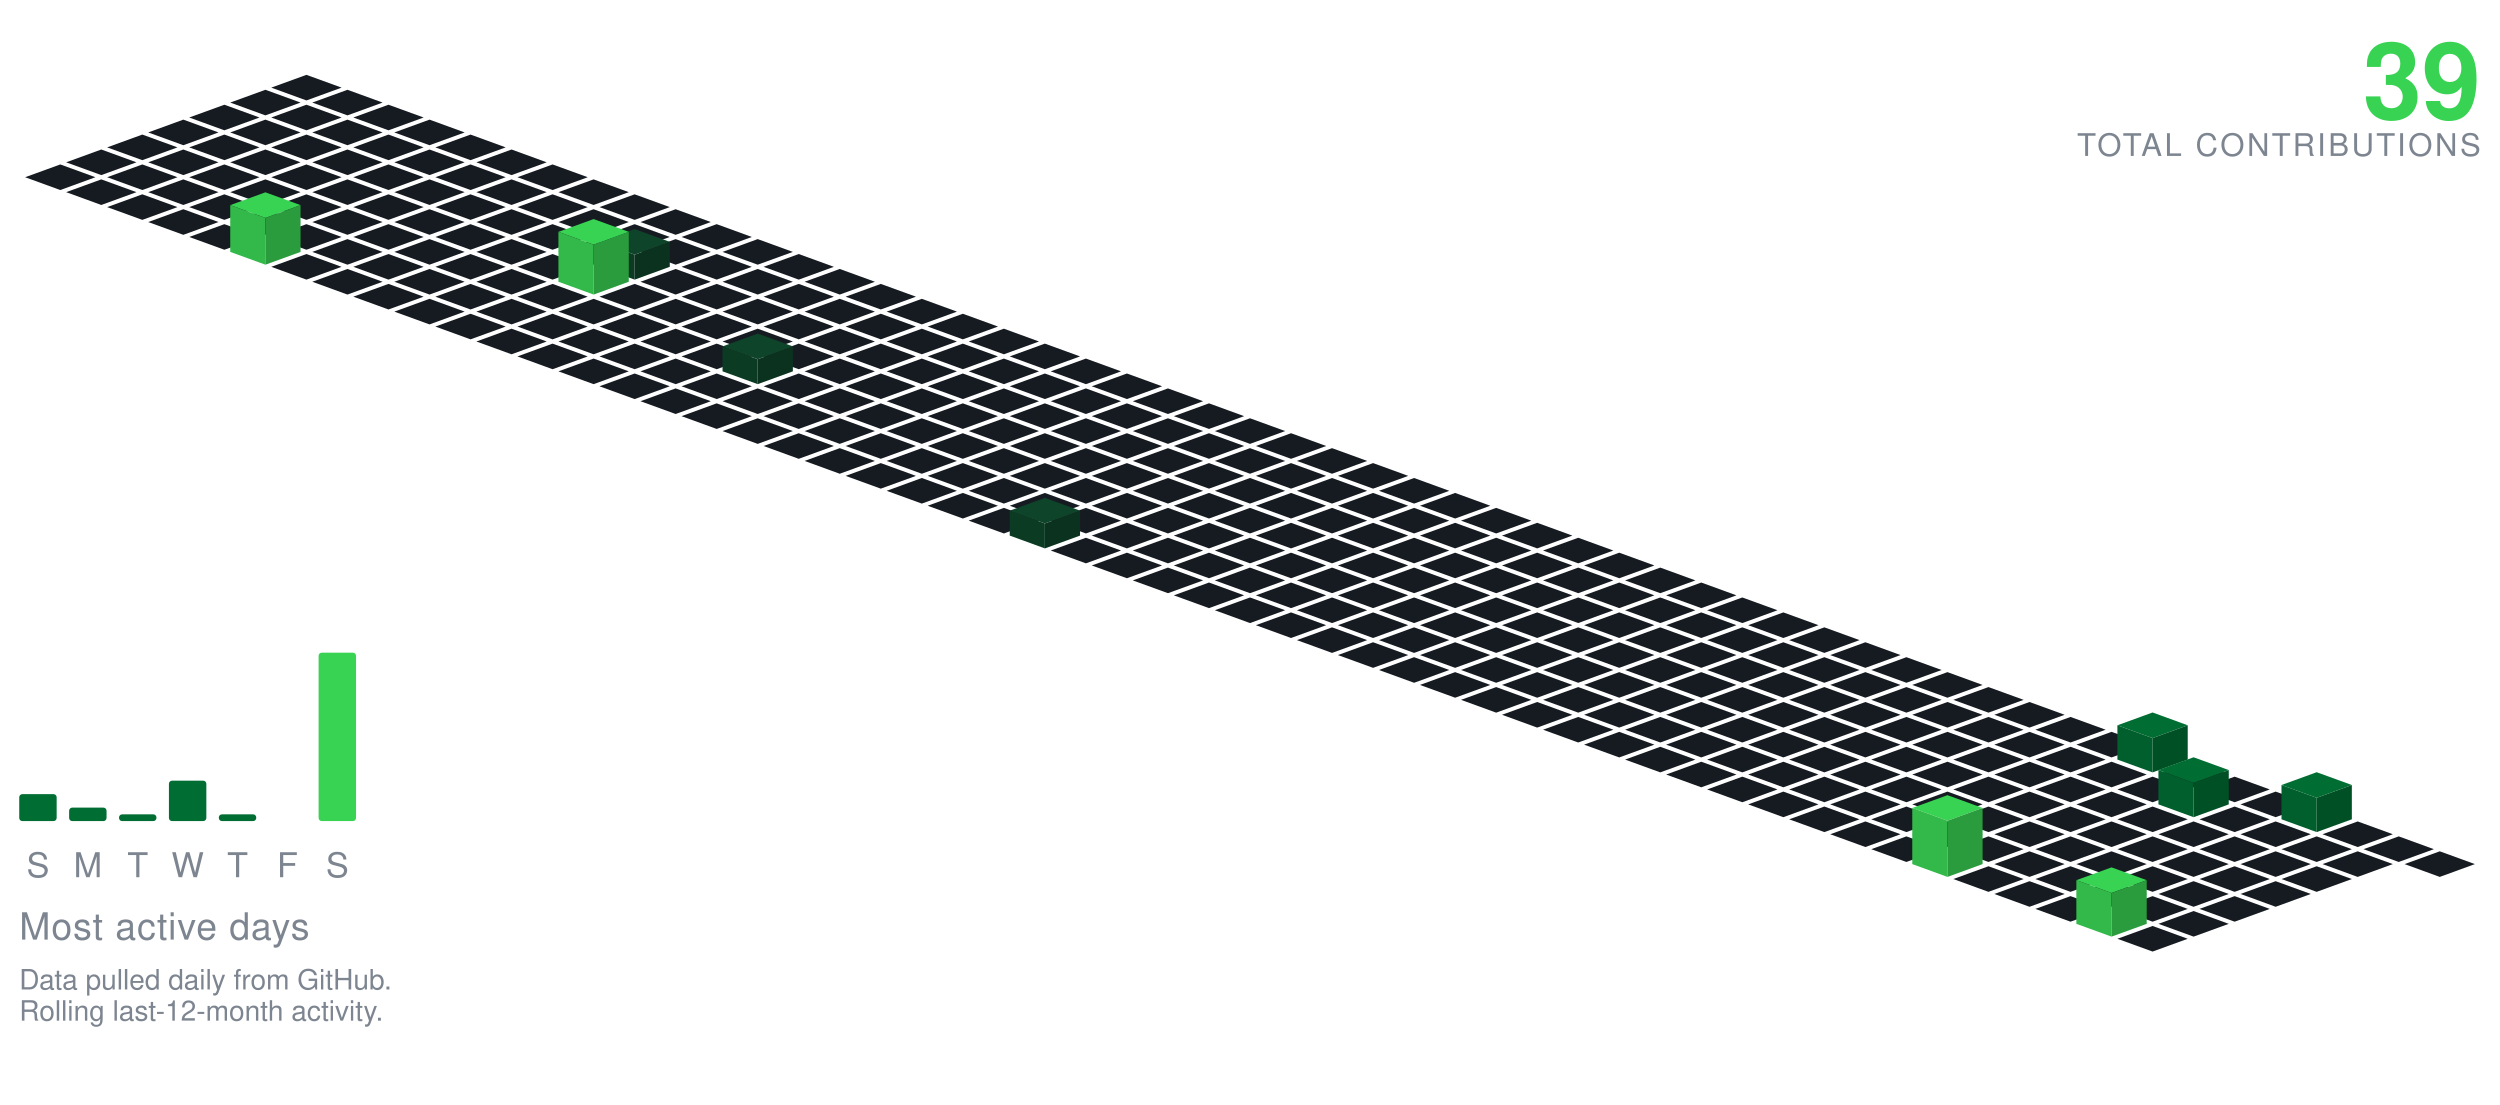
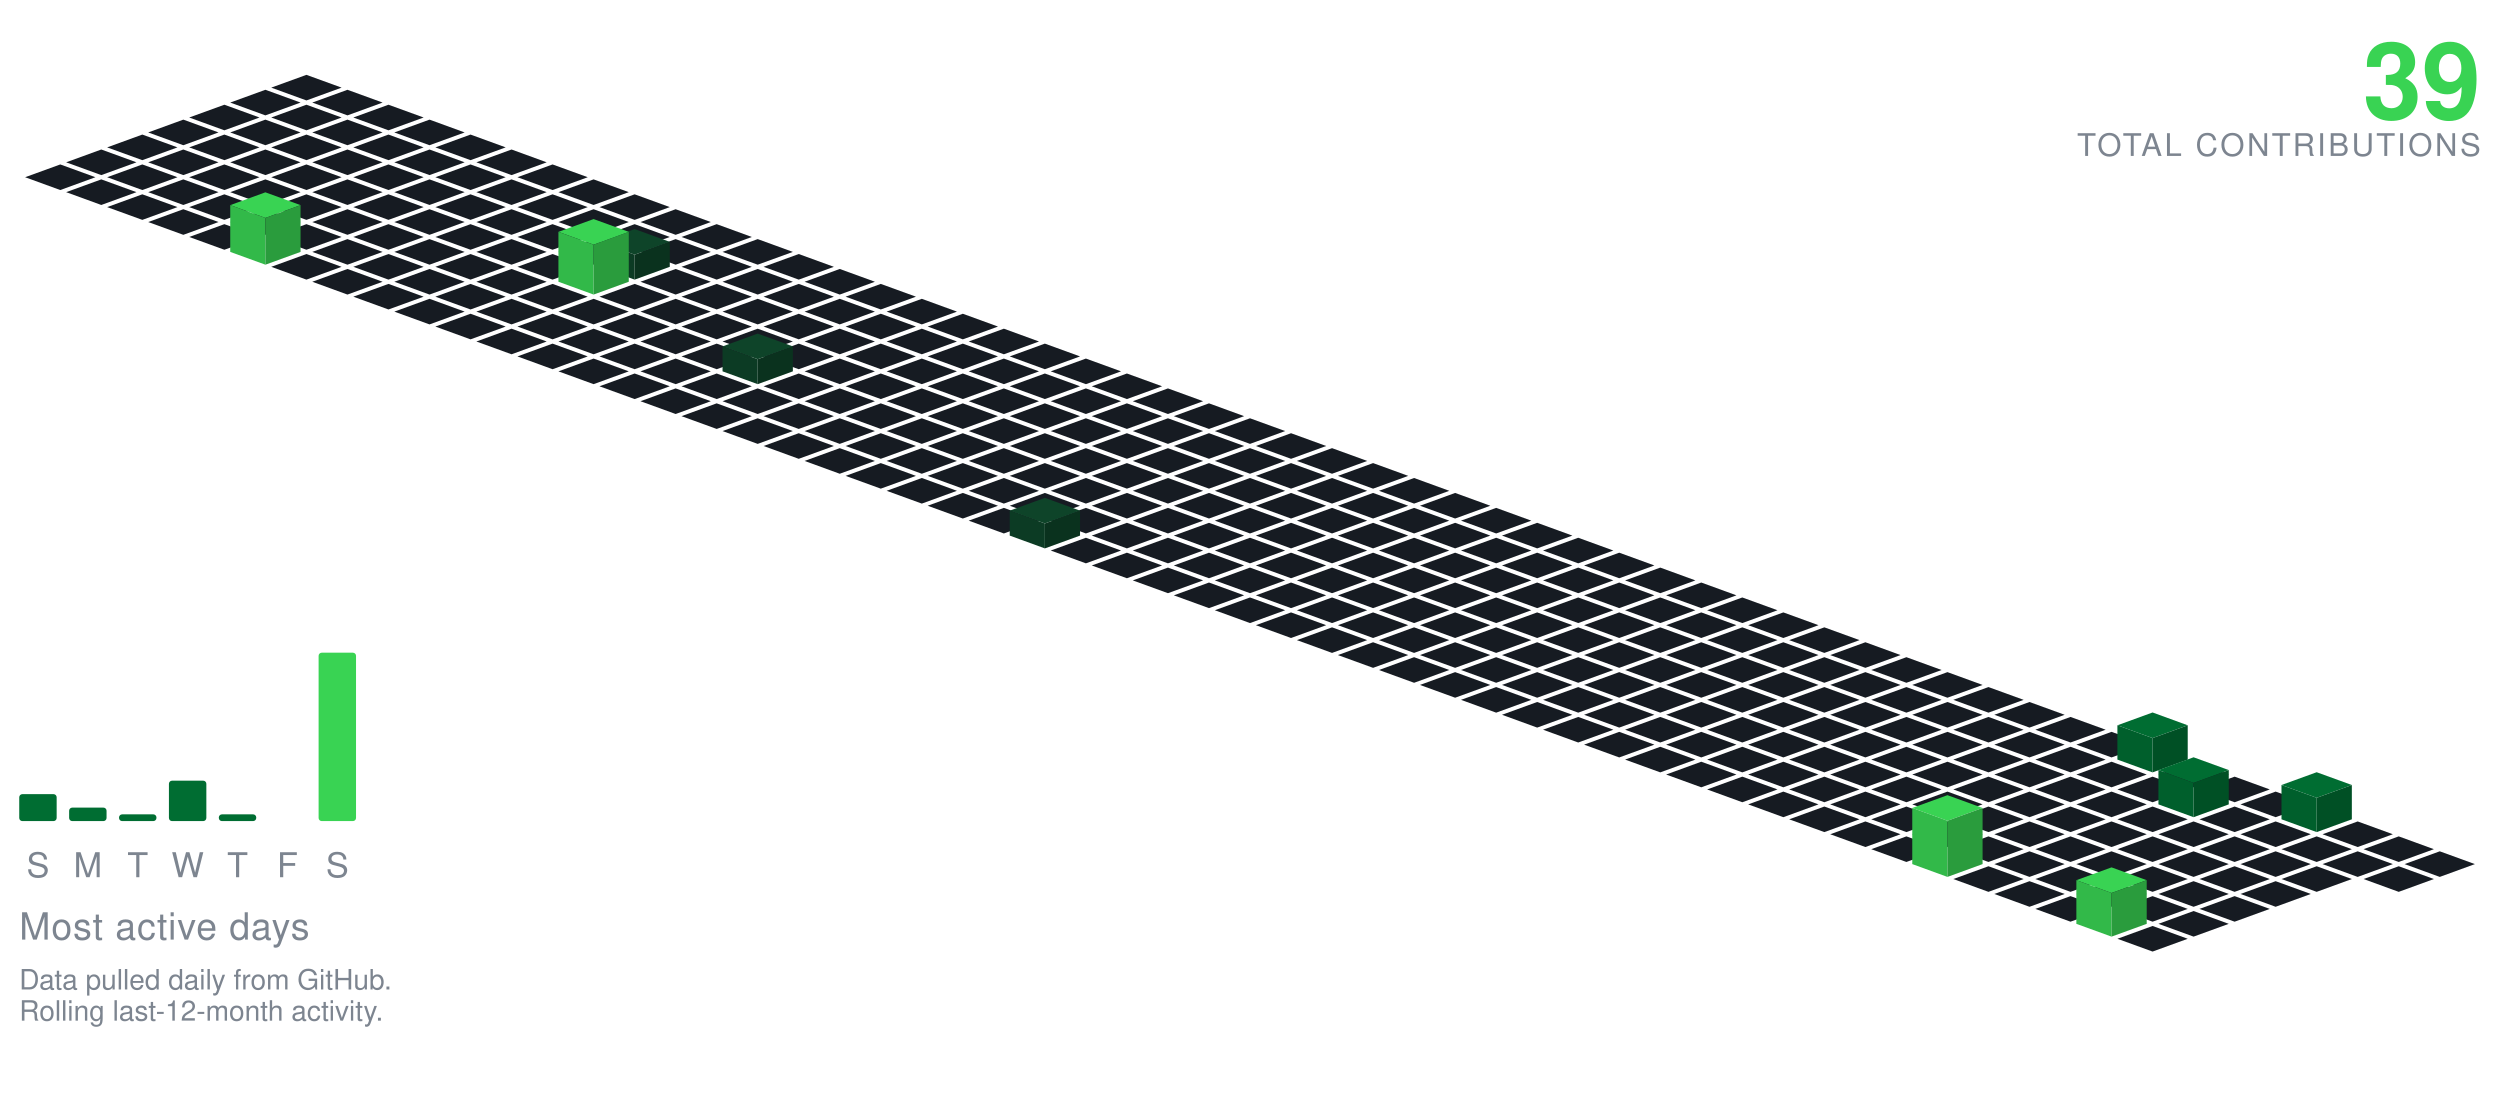
<svg xmlns="http://www.w3.org/2000/svg" viewBox="-98.09 -24.00 801.34 354.30" width="801" height="354">
  <polygon points="0.00,0.00 11.28,4.10 0.00,8.21 -11.28,4.10" fill="#161b22" />
  <polygon points="-13.16,4.79 -1.88,8.89 -13.16,13.00 -24.43,8.89" fill="#161b22" />
  <polygon points="13.16,4.79 24.43,8.89 13.16,13.00 1.88,8.89" fill="#161b22" />
  <polygon points="-26.31,9.58 -15.04,13.68 -26.31,17.79 -37.59,13.68" fill="#161b22" />
  <polygon points="0.00,9.58 11.28,13.68 0.00,17.79 -11.28,13.68" fill="#161b22" />
  <polygon points="26.31,9.58 37.59,13.68 26.31,17.79 15.04,13.68" fill="#161b22" />
  <polygon points="-39.47,14.36 -28.19,18.47 -39.47,22.57 -50.74,18.47" fill="#161b22" />
  <polygon points="-13.16,14.36 -1.88,18.47 -13.16,22.57 -24.43,18.47" fill="#161b22" />
  <polygon points="13.16,14.36 24.43,18.47 13.16,22.57 1.88,18.47" fill="#161b22" />
  <polygon points="39.47,14.36 50.74,18.47 39.47,22.57 28.19,18.47" fill="#161b22" />
  <polygon points="-52.62,19.15 -41.35,23.26 -52.62,27.36 -63.90,23.26" fill="#161b22" />
  <polygon points="-26.31,19.15 -15.04,23.26 -26.31,27.36 -37.59,23.26" fill="#161b22" />
  <polygon points="0.00,19.15 11.28,23.26 0.00,27.36 -11.28,23.26" fill="#161b22" />
  <polygon points="26.31,19.15 37.59,23.26 26.31,27.36 15.04,23.26" fill="#161b22" />
  <polygon points="52.62,19.15 63.90,23.26 52.62,27.36 41.35,23.26" fill="#161b22" />
  <polygon points="-65.78,23.94 -54.50,28.05 -65.78,32.15 -77.05,28.05" fill="#161b22" />
  <polygon points="-39.47,23.94 -28.19,28.05 -39.47,32.15 -50.74,28.05" fill="#161b22" />
  <polygon points="-13.16,23.94 -1.88,28.05 -13.16,32.15 -24.43,28.05" fill="#161b22" />
  <polygon points="13.16,23.94 24.43,28.05 13.16,32.15 1.88,28.05" fill="#161b22" />
  <polygon points="39.47,23.94 50.74,28.05 39.47,32.15 28.19,28.05" fill="#161b22" />
  <polygon points="65.78,23.94 77.05,28.05 65.78,32.15 54.50,28.05" fill="#161b22" />
  <polygon points="-78.93,28.73 -67.66,32.83 -78.93,36.94 -90.21,32.83" fill="#161b22" />
  <polygon points="-52.62,28.73 -41.35,32.83 -52.62,36.94 -63.90,32.83" fill="#161b22" />
  <polygon points="-26.31,28.73 -15.04,32.83 -26.31,36.94 -37.59,32.83" fill="#161b22" />
  <polygon points="0.00,28.73 11.28,32.83 0.00,36.94 -11.28,32.83" fill="#161b22" />
  <polygon points="26.31,28.73 37.59,32.83 26.31,36.94 15.04,32.83" fill="#161b22" />
  <polygon points="52.62,28.73 63.90,32.83 52.62,36.94 41.35,32.83" fill="#161b22" />
  <polygon points="78.93,28.73 90.21,32.83 78.93,36.94 67.66,32.83" fill="#161b22" />
  <polygon points="-65.78,33.52 -54.50,37.62 -65.78,41.73 -77.05,37.62" fill="#161b22" />
  <polygon points="-39.47,33.52 -28.19,37.62 -39.47,41.73 -50.74,37.62" fill="#161b22" />
  <polygon points="-13.16,33.52 -1.88,37.62 -13.16,41.73 -24.43,37.62" fill="#161b22" />
  <polygon points="13.16,33.52 24.43,37.62 13.16,41.73 1.88,37.62" fill="#161b22" />
  <polygon points="39.47,33.52 50.74,37.62 39.47,41.73 28.19,37.62" fill="#161b22" />
  <polygon points="65.78,33.52 77.05,37.62 65.78,41.73 54.50,37.62" fill="#161b22" />
  <polygon points="92.09,33.52 103.37,37.62 92.09,41.73 80.81,37.62" fill="#161b22" />
  <polygon points="-52.62,38.31 -41.35,42.41 -52.62,46.51 -63.90,42.41" fill="#161b22" />
  <polygon points="-26.31,38.31 -15.04,42.41 -26.31,46.51 -37.59,42.41" fill="#161b22" />
  <polygon points="0.00,38.31 11.28,42.41 0.00,46.51 -11.28,42.41" fill="#161b22" />
  <polygon points="26.31,38.31 37.59,42.41 26.31,46.51 15.04,42.41" fill="#161b22" />
  <polygon points="52.62,38.31 63.90,42.41 52.62,46.51 41.35,42.41" fill="#161b22" />
  <polygon points="78.93,38.31 90.21,42.41 78.93,46.51 67.66,42.41" fill="#161b22" />
  <polygon points="105.25,38.31 116.52,42.41 105.25,46.51 93.97,42.41" fill="#161b22" />
  <polygon points="-39.47,43.09 -28.19,47.20 -39.47,51.30 -50.74,47.20" fill="#161b22" />
  <polygon points="-13.16,43.09 -1.88,47.20 -13.16,51.30 -24.43,47.20" fill="#161b22" />
  <polygon points="13.16,43.09 24.43,47.20 13.16,51.30 1.88,47.20" fill="#161b22" />
  <polygon points="39.47,43.09 50.74,47.20 39.47,51.30 28.19,47.20" fill="#161b22" />
  <polygon points="65.78,43.09 77.05,47.20 65.78,51.30 54.50,47.20" fill="#161b22" />
  <polygon points="92.09,43.09 103.37,47.20 92.09,51.30 80.81,47.20" fill="#161b22" />
  <polygon points="118.40,43.09 129.68,47.20 118.40,51.30 107.12,47.20" fill="#161b22" />
  <polygon points="-26.31,47.88 -15.04,51.99 -26.31,56.09 -37.59,51.99" fill="#161b22" />
  <polygon points="0.00,47.88 11.28,51.99 0.00,56.09 -11.28,51.99" fill="#161b22" />
  <polygon points="26.31,47.88 37.59,51.99 26.31,56.09 15.04,51.99" fill="#161b22" />
  <polygon points="52.62,47.88 63.90,51.99 52.62,56.09 41.35,51.99" fill="#161b22" />
  <polygon points="78.93,47.88 90.21,51.99 78.93,56.09 67.66,51.99" fill="#161b22" />
  <polygon points="105.25,47.88 116.52,51.99 105.25,56.09 93.97,51.99" fill="#161b22" />
  <polygon points="131.56,47.88 142.83,51.99 131.56,56.09 120.28,51.99" fill="#161b22" />
  <polygon points="13.16,52.67 24.43,56.78 13.16,60.88 1.88,56.78" fill="#161b22" />
  <polygon points="39.47,52.67 50.74,56.78 39.47,60.88 28.19,56.78" fill="#161b22" />
  <polygon points="65.78,52.67 77.05,56.78 65.78,60.88 54.50,56.78" fill="#161b22" />
  <polygon points="92.09,52.67 103.37,56.78 92.09,60.88 80.81,56.78" fill="#161b22" />
  <polygon points="118.40,52.67 129.68,56.78 118.40,60.88 107.12,56.78" fill="#161b22" />
  <polygon points="144.71,52.67 155.99,56.78 144.71,60.88 133.44,56.78" fill="#161b22" />
  <polygon points="-13.16,37.67 -1.88,41.78 -13.16,45.88 -24.43,41.78" fill="#39d353" />
  <polygon points="-24.43,56.78 -24.43,41.78 -13.16,45.88 -13.16,60.88" fill="#32b949" />
  <polygon points="-13.16,60.88 -13.16,45.88 -1.88,41.78 -1.88,56.78" fill="#2a9c3d" />
  <polygon points="0.00,57.46 11.28,61.56 0.00,65.67 -11.28,61.56" fill="#161b22" />
  <polygon points="26.31,57.46 37.59,61.56 26.31,65.67 15.04,61.56" fill="#161b22" />
  <polygon points="52.62,57.46 63.90,61.56 52.62,65.67 41.35,61.56" fill="#161b22" />
  <polygon points="78.93,57.46 90.21,61.56 78.93,65.67 67.66,61.56" fill="#161b22" />
  <polygon points="131.56,57.46 142.83,61.56 131.56,65.67 120.28,61.56" fill="#161b22" />
  <polygon points="157.87,57.46 169.14,61.56 157.87,65.67 146.59,61.56" fill="#161b22" />
  <polygon points="105.25,49.46 116.52,53.56 105.25,57.67 93.97,53.56" fill="#0e4429" />
  <polygon points="93.97,61.56 93.97,53.56 105.25,57.67 105.25,65.67" fill="#0c3b24" />
  <polygon points="105.25,65.67 105.25,57.67 116.52,53.56 116.52,61.56" fill="#0a321e" />
  <polygon points="13.16,62.25 24.43,66.35 13.16,70.46 1.88,66.35" fill="#161b22" />
  <polygon points="39.47,62.25 50.74,66.35 39.47,70.46 28.19,66.35" fill="#161b22" />
  <polygon points="65.78,62.25 77.05,66.35 65.78,70.46 54.50,66.35" fill="#161b22" />
  <polygon points="118.40,62.25 129.68,66.35 118.40,70.46 107.12,66.35" fill="#161b22" />
  <polygon points="144.71,62.25 155.99,66.35 144.71,70.46 133.44,66.35" fill="#161b22" />
  <polygon points="171.02,62.25 182.30,66.35 171.02,70.46 159.75,66.35" fill="#161b22" />
  <polygon points="92.09,46.25 103.37,50.35 92.09,54.46 80.81,50.35" fill="#39d353" />
  <polygon points="80.81,66.35 80.81,50.35 92.09,54.46 92.09,70.46" fill="#32b949" />
  <polygon points="92.09,70.46 92.09,54.46 103.37,50.35 103.37,66.35" fill="#2a9c3d" />
  <polygon points="26.31,67.04 37.59,71.14 26.31,75.24 15.04,71.14" fill="#161b22" />
  <polygon points="52.62,67.04 63.90,71.14 52.62,75.24 41.35,71.14" fill="#161b22" />
  <polygon points="78.93,67.04 90.21,71.14 78.93,75.24 67.66,71.14" fill="#161b22" />
  <polygon points="105.25,67.04 116.52,71.14 105.25,75.24 93.97,71.14" fill="#161b22" />
  <polygon points="131.56,67.04 142.83,71.14 131.56,75.24 120.28,71.14" fill="#161b22" />
  <polygon points="157.87,67.04 169.14,71.14 157.87,75.24 146.59,71.14" fill="#161b22" />
  <polygon points="184.18,67.04 195.46,71.14 184.18,75.24 172.90,71.14" fill="#161b22" />
  <polygon points="39.47,71.82 50.74,75.93 39.47,80.03 28.19,75.93" fill="#161b22" />
  <polygon points="65.78,71.82 77.05,75.93 65.78,80.03 54.50,75.93" fill="#161b22" />
  <polygon points="92.09,71.82 103.37,75.93 92.09,80.03 80.81,75.93" fill="#161b22" />
  <polygon points="118.40,71.82 129.68,75.93 118.40,80.03 107.12,75.93" fill="#161b22" />
  <polygon points="144.71,71.82 155.99,75.93 144.71,80.03 133.44,75.93" fill="#161b22" />
  <polygon points="171.02,71.82 182.30,75.93 171.02,80.03 159.75,75.93" fill="#161b22" />
  <polygon points="197.34,71.82 208.61,75.93 197.34,80.03 186.06,75.93" fill="#161b22" />
  <polygon points="52.62,76.61 63.90,80.72 52.62,84.82 41.35,80.72" fill="#161b22" />
  <polygon points="78.93,76.61 90.21,80.72 78.93,84.82 67.66,80.72" fill="#161b22" />
  <polygon points="105.25,76.61 116.52,80.72 105.25,84.82 93.97,80.72" fill="#161b22" />
  <polygon points="131.56,76.61 142.83,80.72 131.56,84.82 120.28,80.72" fill="#161b22" />
  <polygon points="157.87,76.61 169.14,80.72 157.87,84.82 146.59,80.72" fill="#161b22" />
  <polygon points="184.18,76.61 195.46,80.72 184.18,84.82 172.90,80.72" fill="#161b22" />
  <polygon points="210.49,76.61 221.77,80.72 210.49,84.82 199.21,80.72" fill="#161b22" />
  <polygon points="65.78,81.40 77.05,85.51 65.78,89.61 54.50,85.51" fill="#161b22" />
  <polygon points="92.09,81.40 103.37,85.51 92.09,89.61 80.81,85.51" fill="#161b22" />
  <polygon points="118.40,81.40 129.68,85.51 118.40,89.61 107.12,85.51" fill="#161b22" />
  <polygon points="144.71,81.40 155.99,85.51 144.71,89.61 133.44,85.51" fill="#161b22" />
  <polygon points="171.02,81.40 182.30,85.51 171.02,89.61 159.75,85.51" fill="#161b22" />
  <polygon points="197.34,81.40 208.61,85.51 197.34,89.61 186.06,85.51" fill="#161b22" />
  <polygon points="223.65,81.40 234.92,85.51 223.65,89.61 212.37,85.51" fill="#161b22" />
  <polygon points="78.93,86.19 90.21,90.29 78.93,94.40 67.66,90.29" fill="#161b22" />
  <polygon points="105.25,86.19 116.52,90.29 105.25,94.40 93.97,90.29" fill="#161b22" />
  <polygon points="131.56,86.19 142.83,90.29 131.56,94.40 120.28,90.29" fill="#161b22" />
  <polygon points="157.87,86.19 169.14,90.29 157.87,94.40 146.59,90.29" fill="#161b22" />
  <polygon points="184.18,86.19 195.46,90.29 184.18,94.40 172.90,90.29" fill="#161b22" />
  <polygon points="210.49,86.19 221.77,90.29 210.49,94.40 199.21,90.29" fill="#161b22" />
  <polygon points="236.80,86.19 248.08,90.29 236.80,94.40 225.53,90.29" fill="#161b22" />
  <polygon points="92.09,90.98 103.37,95.08 92.09,99.19 80.81,95.08" fill="#161b22" />
  <polygon points="118.40,90.98 129.68,95.08 118.40,99.19 107.12,95.08" fill="#161b22" />
  <polygon points="171.02,90.98 182.30,95.08 171.02,99.19 159.75,95.08" fill="#161b22" />
  <polygon points="197.34,90.98 208.61,95.08 197.34,99.19 186.06,95.08" fill="#161b22" />
  <polygon points="223.65,90.98 234.92,95.08 223.65,99.19 212.37,95.08" fill="#161b22" />
  <polygon points="249.96,90.98 261.23,95.08 249.96,99.19 238.68,95.08" fill="#161b22" />
  <polygon points="144.71,82.98 155.99,87.08 144.71,91.19 133.44,87.08" fill="#0e4429" />
  <polygon points="133.44,95.08 133.44,87.08 144.71,91.19 144.71,99.19" fill="#0c3b24" />
  <polygon points="144.71,99.19 144.71,91.19 155.99,87.08 155.99,95.08" fill="#0a321e" />
  <polygon points="105.25,95.77 116.52,99.87 105.25,103.97 93.97,99.87" fill="#161b22" />
  <polygon points="131.56,95.77 142.83,99.87 131.56,103.97 120.28,99.87" fill="#161b22" />
  <polygon points="157.87,95.77 169.14,99.87 157.87,103.97 146.59,99.87" fill="#161b22" />
  <polygon points="184.18,95.77 195.46,99.87 184.18,103.97 172.90,99.87" fill="#161b22" />
  <polygon points="210.49,95.77 221.77,99.87 210.49,103.97 199.21,99.87" fill="#161b22" />
  <polygon points="236.80,95.77 248.08,99.87 236.80,103.97 225.53,99.87" fill="#161b22" />
  <polygon points="263.11,95.77 274.39,99.87 263.11,103.97 251.84,99.87" fill="#161b22" />
  <polygon points="118.40,100.55 129.68,104.66 118.40,108.76 107.12,104.66" fill="#161b22" />
  <polygon points="144.71,100.55 155.99,104.66 144.71,108.76 133.44,104.66" fill="#161b22" />
  <polygon points="171.02,100.55 182.30,104.66 171.02,108.76 159.75,104.66" fill="#161b22" />
  <polygon points="197.34,100.55 208.61,104.66 197.34,108.76 186.06,104.66" fill="#161b22" />
  <polygon points="223.65,100.55 234.92,104.66 223.65,108.76 212.37,104.66" fill="#161b22" />
  <polygon points="249.96,100.55 261.23,104.66 249.96,108.76 238.68,104.66" fill="#161b22" />
  <polygon points="276.27,100.55 287.55,104.66 276.27,108.76 264.99,104.66" fill="#161b22" />
  <polygon points="131.56,105.34 142.83,109.45 131.56,113.55 120.28,109.45" fill="#161b22" />
  <polygon points="157.87,105.34 169.14,109.45 157.87,113.55 146.59,109.45" fill="#161b22" />
  <polygon points="184.18,105.34 195.46,109.45 184.18,113.55 172.90,109.45" fill="#161b22" />
  <polygon points="210.49,105.34 221.77,109.45 210.49,113.55 199.21,109.45" fill="#161b22" />
  <polygon points="236.80,105.34 248.08,109.45 236.80,113.55 225.53,109.45" fill="#161b22" />
  <polygon points="263.11,105.34 274.39,109.45 263.11,113.55 251.84,109.45" fill="#161b22" />
  <polygon points="289.43,105.34 300.70,109.45 289.43,113.55 278.15,109.45" fill="#161b22" />
  <polygon points="144.71,110.13 155.99,114.23 144.71,118.34 133.44,114.23" fill="#161b22" />
  <polygon points="171.02,110.13 182.30,114.23 171.02,118.34 159.75,114.23" fill="#161b22" />
  <polygon points="197.34,110.13 208.61,114.23 197.34,118.34 186.06,114.23" fill="#161b22" />
  <polygon points="223.65,110.13 234.92,114.23 223.65,118.34 212.37,114.23" fill="#161b22" />
  <polygon points="249.96,110.13 261.23,114.23 249.96,118.34 238.68,114.23" fill="#161b22" />
  <polygon points="276.27,110.13 287.55,114.23 276.27,118.34 264.99,114.23" fill="#161b22" />
  <polygon points="302.58,110.13 313.86,114.23 302.58,118.34 291.30,114.23" fill="#161b22" />
  <polygon points="157.87,114.92 169.14,119.02 157.87,123.13 146.59,119.02" fill="#161b22" />
  <polygon points="184.18,114.92 195.46,119.02 184.18,123.13 172.90,119.02" fill="#161b22" />
  <polygon points="210.49,114.92 221.77,119.02 210.49,123.13 199.21,119.02" fill="#161b22" />
  <polygon points="236.80,114.92 248.08,119.02 236.80,123.13 225.53,119.02" fill="#161b22" />
  <polygon points="263.11,114.92 274.39,119.02 263.11,123.13 251.84,119.02" fill="#161b22" />
  <polygon points="289.43,114.92 300.70,119.02 289.43,123.13 278.15,119.02" fill="#161b22" />
  <polygon points="315.74,114.92 327.01,119.02 315.74,123.13 304.46,119.02" fill="#161b22" />
  <polygon points="171.02,119.71 182.30,123.81 171.02,127.92 159.75,123.81" fill="#161b22" />
  <polygon points="197.34,119.71 208.61,123.81 197.34,127.92 186.06,123.81" fill="#161b22" />
  <polygon points="223.65,119.71 234.92,123.81 223.65,127.92 212.37,123.81" fill="#161b22" />
  <polygon points="249.96,119.71 261.23,123.81 249.96,127.92 238.68,123.81" fill="#161b22" />
  <polygon points="276.27,119.71 287.55,123.81 276.27,127.92 264.99,123.81" fill="#161b22" />
  <polygon points="302.58,119.71 313.86,123.81 302.58,127.92 291.30,123.81" fill="#161b22" />
  <polygon points="328.89,119.71 340.17,123.81 328.89,127.92 317.62,123.81" fill="#161b22" />
  <polygon points="184.18,124.50 195.46,128.60 184.18,132.70 172.90,128.60" fill="#161b22" />
  <polygon points="210.49,124.50 221.77,128.60 210.49,132.70 199.21,128.60" fill="#161b22" />
  <polygon points="236.80,124.50 248.08,128.60 236.80,132.70 225.53,128.60" fill="#161b22" />
  <polygon points="263.11,124.50 274.39,128.60 263.11,132.70 251.84,128.60" fill="#161b22" />
  <polygon points="289.43,124.50 300.70,128.60 289.43,132.70 278.15,128.60" fill="#161b22" />
  <polygon points="315.74,124.50 327.01,128.60 315.74,132.70 304.46,128.60" fill="#161b22" />
  <polygon points="342.05,124.50 353.32,128.60 342.05,132.70 330.77,128.60" fill="#161b22" />
  <polygon points="197.34,129.28 208.61,133.39 197.34,137.49 186.06,133.39" fill="#161b22" />
  <polygon points="223.65,129.28 234.92,133.39 223.65,137.49 212.37,133.39" fill="#161b22" />
  <polygon points="249.96,129.28 261.23,133.39 249.96,137.49 238.68,133.39" fill="#161b22" />
  <polygon points="276.27,129.28 287.55,133.39 276.27,137.49 264.99,133.39" fill="#161b22" />
  <polygon points="302.58,129.28 313.86,133.39 302.58,137.49 291.30,133.39" fill="#161b22" />
  <polygon points="328.89,129.28 340.17,133.39 328.89,137.49 317.62,133.39" fill="#161b22" />
  <polygon points="355.20,129.28 366.48,133.39 355.20,137.49 343.93,133.39" fill="#161b22" />
  <polygon points="210.49,134.07 221.77,138.18 210.49,142.28 199.21,138.18" fill="#161b22" />
  <polygon points="236.80,134.07 248.08,138.18 236.80,142.28 225.53,138.18" fill="#161b22" />
  <polygon points="263.11,134.07 274.39,138.18 263.11,142.28 251.84,138.18" fill="#161b22" />
  <polygon points="289.43,134.07 300.70,138.18 289.43,142.28 278.15,138.18" fill="#161b22" />
  <polygon points="315.74,134.07 327.01,138.18 315.74,142.28 304.46,138.18" fill="#161b22" />
  <polygon points="342.05,134.07 353.32,138.18 342.05,142.28 330.77,138.18" fill="#161b22" />
  <polygon points="368.36,134.07 379.64,138.18 368.36,142.28 357.08,138.18" fill="#161b22" />
  <polygon points="223.65,138.86 234.92,142.96 223.65,147.07 212.37,142.96" fill="#161b22" />
  <polygon points="249.96,138.86 261.23,142.96 249.96,147.07 238.68,142.96" fill="#161b22" />
  <polygon points="276.27,138.86 287.55,142.96 276.27,147.07 264.99,142.96" fill="#161b22" />
  <polygon points="302.58,138.86 313.86,142.96 302.58,147.07 291.30,142.96" fill="#161b22" />
  <polygon points="328.89,138.86 340.17,142.96 328.89,147.07 317.62,142.96" fill="#161b22" />
  <polygon points="355.20,138.86 366.48,142.96 355.20,147.07 343.93,142.96" fill="#161b22" />
  <polygon points="381.52,138.86 392.79,142.96 381.52,147.07 370.24,142.96" fill="#161b22" />
  <polygon points="263.11,143.65 274.39,147.75 263.11,151.86 251.84,147.75" fill="#161b22" />
  <polygon points="289.43,143.65 300.70,147.75 289.43,151.86 278.15,147.75" fill="#161b22" />
  <polygon points="315.74,143.65 327.01,147.75 315.74,151.86 304.46,147.75" fill="#161b22" />
  <polygon points="342.05,143.65 353.32,147.75 342.05,151.86 330.77,147.75" fill="#161b22" />
  <polygon points="368.36,143.65 379.64,147.75 368.36,151.86 357.08,147.75" fill="#161b22" />
  <polygon points="394.67,143.65 405.95,147.75 394.67,151.86 383.39,147.75" fill="#161b22" />
  <polygon points="236.80,135.65 248.08,139.75 236.80,143.86 225.53,139.75" fill="#0e4429" />
  <polygon points="225.53,147.75 225.53,139.75 236.80,143.86 236.80,151.86" fill="#0c3b24" />
  <polygon points="236.80,151.86 236.80,143.86 248.08,139.75 248.08,147.75" fill="#0a321e" />
  <polygon points="249.96,148.44 261.23,152.54 249.96,156.65 238.68,152.54" fill="#161b22" />
  <polygon points="276.27,148.44 287.55,152.54 276.27,156.65 264.99,152.54" fill="#161b22" />
  <polygon points="302.58,148.44 313.86,152.54 302.58,156.65 291.30,152.54" fill="#161b22" />
  <polygon points="328.89,148.44 340.17,152.54 328.89,156.65 317.62,152.54" fill="#161b22" />
  <polygon points="355.20,148.44 366.48,152.54 355.20,156.65 343.93,152.54" fill="#161b22" />
  <polygon points="381.52,148.44 392.79,152.54 381.52,156.65 370.24,152.54" fill="#161b22" />
  <polygon points="407.83,148.44 419.10,152.54 407.83,156.65 396.55,152.54" fill="#161b22" />
  <polygon points="263.11,153.23 274.39,157.33 263.11,161.43 251.84,157.33" fill="#161b22" />
  <polygon points="289.43,153.23 300.70,157.33 289.43,161.43 278.15,157.33" fill="#161b22" />
  <polygon points="315.74,153.23 327.01,157.33 315.74,161.43 304.46,157.33" fill="#161b22" />
  <polygon points="342.05,153.23 353.32,157.33 342.05,161.43 330.77,157.33" fill="#161b22" />
  <polygon points="368.36,153.23 379.64,157.33 368.36,161.43 357.08,157.33" fill="#161b22" />
  <polygon points="394.67,153.23 405.95,157.33 394.67,161.43 383.39,157.33" fill="#161b22" />
  <polygon points="420.98,153.23 432.26,157.33 420.98,161.43 409.71,157.33" fill="#161b22" />
  <polygon points="276.27,158.01 287.55,162.12 276.27,166.22 264.99,162.12" fill="#161b22" />
  <polygon points="302.58,158.01 313.86,162.12 302.58,166.22 291.30,162.12" fill="#161b22" />
  <polygon points="328.89,158.01 340.17,162.12 328.89,166.22 317.62,162.12" fill="#161b22" />
  <polygon points="355.20,158.01 366.48,162.12 355.20,166.22 343.93,162.12" fill="#161b22" />
  <polygon points="381.52,158.01 392.79,162.12 381.52,166.22 370.24,162.12" fill="#161b22" />
  <polygon points="407.83,158.01 419.10,162.12 407.83,166.22 396.55,162.12" fill="#161b22" />
  <polygon points="434.14,158.01 445.41,162.12 434.14,166.22 422.86,162.12" fill="#161b22" />
  <polygon points="289.43,162.80 300.70,166.91 289.43,171.01 278.15,166.91" fill="#161b22" />
  <polygon points="315.74,162.80 327.01,166.91 315.74,171.01 304.46,166.91" fill="#161b22" />
  <polygon points="342.05,162.80 353.32,166.91 342.05,171.01 330.77,166.91" fill="#161b22" />
  <polygon points="368.36,162.80 379.64,166.91 368.36,171.01 357.08,166.91" fill="#161b22" />
  <polygon points="394.67,162.80 405.95,166.91 394.67,171.01 383.39,166.91" fill="#161b22" />
  <polygon points="420.98,162.80 432.26,166.91 420.98,171.01 409.71,166.91" fill="#161b22" />
  <polygon points="447.29,162.80 458.57,166.91 447.29,171.01 436.02,166.91" fill="#161b22" />
  <polygon points="302.58,167.59 313.86,171.69 302.58,175.80 291.30,171.69" fill="#161b22" />
  <polygon points="328.89,167.59 340.17,171.69 328.89,175.80 317.62,171.69" fill="#161b22" />
  <polygon points="355.20,167.59 366.48,171.69 355.20,175.80 343.93,171.69" fill="#161b22" />
  <polygon points="381.52,167.59 392.79,171.69 381.52,175.80 370.24,171.69" fill="#161b22" />
  <polygon points="407.83,167.59 419.10,171.69 407.83,175.80 396.55,171.69" fill="#161b22" />
  <polygon points="434.14,167.59 445.41,171.69 434.14,175.80 422.86,171.69" fill="#161b22" />
  <polygon points="460.45,167.59 471.73,171.69 460.45,175.80 449.17,171.69" fill="#161b22" />
  <polygon points="315.74,172.38 327.01,176.48 315.74,180.59 304.46,176.48" fill="#161b22" />
  <polygon points="342.05,172.38 353.32,176.48 342.05,180.59 330.77,176.48" fill="#161b22" />
  <polygon points="368.36,172.38 379.64,176.48 368.36,180.59 357.08,176.48" fill="#161b22" />
  <polygon points="394.67,172.38 405.95,176.48 394.67,180.59 383.39,176.48" fill="#161b22" />
  <polygon points="420.98,172.38 432.26,176.48 420.98,180.59 409.71,176.48" fill="#161b22" />
  <polygon points="447.29,172.38 458.57,176.48 447.29,180.59 436.02,176.48" fill="#161b22" />
  <polygon points="473.61,172.38 484.88,176.48 473.61,180.59 462.33,176.48" fill="#161b22" />
  <polygon points="328.89,177.17 340.17,181.27 328.89,185.37 317.62,181.27" fill="#161b22" />
  <polygon points="355.20,177.17 366.48,181.27 355.20,185.37 343.93,181.27" fill="#161b22" />
  <polygon points="381.52,177.17 392.79,181.27 381.52,185.37 370.24,181.27" fill="#161b22" />
  <polygon points="407.83,177.17 419.10,181.27 407.83,185.37 396.55,181.27" fill="#161b22" />
  <polygon points="434.14,177.17 445.41,181.27 434.14,185.37 422.86,181.27" fill="#161b22" />
  <polygon points="460.45,177.17 471.73,181.27 460.45,185.37 449.17,181.27" fill="#161b22" />
  <polygon points="486.76,177.17 498.04,181.27 486.76,185.37 475.48,181.27" fill="#161b22" />
  <polygon points="342.05,181.95 353.32,186.06 342.05,190.16 330.77,186.06" fill="#161b22" />
  <polygon points="368.36,181.95 379.64,186.06 368.36,190.16 357.08,186.06" fill="#161b22" />
  <polygon points="394.67,181.95 405.95,186.06 394.67,190.16 383.39,186.06" fill="#161b22" />
  <polygon points="420.98,181.95 432.26,186.06 420.98,190.16 409.71,186.06" fill="#161b22" />
  <polygon points="447.29,181.95 458.57,186.06 447.29,190.16 436.02,186.06" fill="#161b22" />
  <polygon points="473.61,181.95 484.88,186.06 473.61,190.16 462.33,186.06" fill="#161b22" />
  <polygon points="499.92,181.95 511.19,186.06 499.92,190.16 488.64,186.06" fill="#161b22" />
  <polygon points="355.20,186.74 366.48,190.85 355.20,194.95 343.93,190.85" fill="#161b22" />
  <polygon points="381.52,186.74 392.79,190.85 381.52,194.95 370.24,190.85" fill="#161b22" />
  <polygon points="407.83,186.74 419.10,190.85 407.83,194.95 396.55,190.85" fill="#161b22" />
  <polygon points="434.14,186.74 445.41,190.85 434.14,194.95 422.86,190.85" fill="#161b22" />
  <polygon points="460.45,186.74 471.73,190.85 460.45,194.95 449.17,190.85" fill="#161b22" />
  <polygon points="486.76,186.74 498.04,190.85 486.76,194.95 475.48,190.85" fill="#161b22" />
  <polygon points="513.07,186.74 524.35,190.85 513.07,194.95 501.80,190.85" fill="#161b22" />
  <polygon points="368.36,191.53 379.64,195.64 368.36,199.74 357.08,195.64" fill="#161b22" />
  <polygon points="394.67,191.53 405.95,195.64 394.67,199.74 383.39,195.64" fill="#161b22" />
  <polygon points="420.98,191.53 432.26,195.64 420.98,199.74 409.71,195.64" fill="#161b22" />
  <polygon points="447.29,191.53 458.57,195.64 447.29,199.74 436.02,195.64" fill="#161b22" />
  <polygon points="473.61,191.53 484.88,195.64 473.61,199.74 462.33,195.64" fill="#161b22" />
  <polygon points="499.92,191.53 511.19,195.64 499.92,199.74 488.64,195.64" fill="#161b22" />
  <polygon points="526.23,191.53 537.50,195.64 526.23,199.74 514.95,195.64" fill="#161b22" />
  <polygon points="381.52,196.32 392.79,200.42 381.52,204.53 370.24,200.42" fill="#161b22" />
  <polygon points="407.83,196.32 419.10,200.42 407.83,204.53 396.55,200.42" fill="#161b22" />
  <polygon points="434.14,196.32 445.41,200.42 434.14,204.53 422.86,200.42" fill="#161b22" />
  <polygon points="460.45,196.32 471.73,200.42 460.45,204.53 449.17,200.42" fill="#161b22" />
  <polygon points="486.76,196.32 498.04,200.42 486.76,204.53 475.48,200.42" fill="#161b22" />
  <polygon points="513.07,196.32 524.35,200.42 513.07,204.53 501.80,200.42" fill="#161b22" />
  <polygon points="539.38,196.32 550.66,200.42 539.38,204.53 528.11,200.42" fill="#161b22" />
  <polygon points="394.67,201.11 405.95,205.21 394.67,209.32 383.39,205.21" fill="#161b22" />
  <polygon points="420.98,201.11 432.26,205.21 420.98,209.32 409.71,205.21" fill="#161b22" />
  <polygon points="447.29,201.11 458.57,205.21 447.29,209.32 436.02,205.21" fill="#161b22" />
  <polygon points="473.61,201.11 484.88,205.21 473.61,209.32 462.33,205.21" fill="#161b22" />
  <polygon points="499.92,201.11 511.19,205.21 499.92,209.32 488.64,205.21" fill="#161b22" />
  <polygon points="526.23,201.11 537.50,205.21 526.23,209.32 514.95,205.21" fill="#161b22" />
  <polygon points="552.54,201.11 563.82,205.21 552.54,209.32 541.26,205.21" fill="#161b22" />
  <polygon points="407.83,205.90 419.10,210.00 407.83,214.10 396.55,210.00" fill="#161b22" />
  <polygon points="434.14,205.90 445.41,210.00 434.14,214.10 422.86,210.00" fill="#161b22" />
  <polygon points="460.45,205.90 471.73,210.00 460.45,214.10 449.17,210.00" fill="#161b22" />
  <polygon points="486.76,205.90 498.04,210.00 486.76,214.10 475.48,210.00" fill="#161b22" />
  <polygon points="513.07,205.90 524.35,210.00 513.07,214.10 501.80,210.00" fill="#161b22" />
  <polygon points="539.38,205.90 550.66,210.00 539.38,214.10 528.11,210.00" fill="#161b22" />
  <polygon points="565.69,205.90 576.97,210.00 565.69,214.10 554.42,210.00" fill="#161b22" />
  <polygon points="420.98,210.68 432.26,214.79 420.98,218.89 409.71,214.79" fill="#161b22" />
  <polygon points="447.29,210.68 458.57,214.79 447.29,218.89 436.02,214.79" fill="#161b22" />
  <polygon points="473.61,210.68 484.88,214.79 473.61,218.89 462.33,214.79" fill="#161b22" />
  <polygon points="499.92,210.68 511.19,214.79 499.92,218.89 488.64,214.79" fill="#161b22" />
  <polygon points="526.23,210.68 537.50,214.79 526.23,218.89 514.95,214.79" fill="#161b22" />
  <polygon points="552.54,210.68 563.82,214.79 552.54,218.89 541.26,214.79" fill="#161b22" />
  <polygon points="578.85,210.68 590.13,214.79 578.85,218.89 567.57,214.79" fill="#161b22" />
  <polygon points="434.14,215.47 445.41,219.58 434.14,223.68 422.86,219.58" fill="#161b22" />
  <polygon points="460.45,215.47 471.73,219.58 460.45,223.68 449.17,219.58" fill="#161b22" />
  <polygon points="486.76,215.47 498.04,219.58 486.76,223.68 475.48,219.58" fill="#161b22" />
  <polygon points="513.07,215.47 524.35,219.58 513.07,223.68 501.80,219.58" fill="#161b22" />
  <polygon points="539.38,215.47 550.66,219.58 539.38,223.68 528.11,219.58" fill="#161b22" />
  <polygon points="565.69,215.47 576.97,219.58 565.69,223.68 554.42,219.58" fill="#161b22" />
  <polygon points="592.01,204.47 603.28,208.58 592.01,212.68 580.73,208.58" fill="#006d32" />
  <polygon points="580.73,219.58 580.73,208.58 592.01,212.68 592.01,223.68" fill="#005f2c" />
  <polygon points="592.01,223.68 592.01,212.68 603.28,208.58 603.28,219.58" fill="#005025" />
  <polygon points="447.29,220.26 458.57,224.37 447.29,228.47 436.02,224.37" fill="#161b22" />
  <polygon points="473.61,220.26 484.88,224.37 473.61,228.47 462.33,224.37" fill="#161b22" />
  <polygon points="499.92,220.26 511.19,224.37 499.92,228.47 488.64,224.37" fill="#161b22" />
  <polygon points="526.23,220.26 537.50,224.37 526.23,228.47 514.95,224.37" fill="#161b22" />
  <polygon points="552.54,220.26 563.82,224.37 552.54,228.47 541.26,224.37" fill="#161b22" />
  <polygon points="578.85,220.26 590.13,224.37 578.85,228.47 567.57,224.37" fill="#161b22" />
  <polygon points="605.16,220.26 616.44,224.37 605.16,228.47 593.89,224.37" fill="#161b22" />
  <polygon points="460.45,225.05 471.73,229.15 460.45,233.26 449.17,229.15" fill="#161b22" />
  <polygon points="486.76,225.05 498.04,229.15 486.76,233.26 475.48,229.15" fill="#161b22" />
  <polygon points="513.07,225.05 524.35,229.15 513.07,233.26 501.80,229.15" fill="#161b22" />
  <polygon points="539.38,225.05 550.66,229.15 539.38,233.26 528.11,229.15" fill="#161b22" />
  <polygon points="565.69,225.05 576.97,229.15 565.69,233.26 554.42,229.15" fill="#161b22" />
  <polygon points="592.01,225.05 603.28,229.15 592.01,233.26 580.73,229.15" fill="#161b22" />
  <polygon points="618.32,225.05 629.59,229.15 618.32,233.26 607.04,229.15" fill="#161b22" />
  <polygon points="473.61,229.84 484.88,233.94 473.61,238.05 462.33,233.94" fill="#161b22" />
  <polygon points="499.92,229.84 511.19,233.94 499.92,238.05 488.64,233.94" fill="#161b22" />
  <polygon points="526.23,229.84 537.50,233.94 526.23,238.05 514.95,233.94" fill="#161b22" />
  <polygon points="552.54,229.84 563.82,233.94 552.54,238.05 541.26,233.94" fill="#161b22" />
  <polygon points="578.85,229.84 590.13,233.94 578.85,238.05 567.57,233.94" fill="#161b22" />
  <polygon points="631.47,229.84 642.75,233.94 631.47,238.05 620.20,233.94" fill="#161b22" />
  <polygon points="605.16,218.84 616.44,222.94 605.16,227.05 593.89,222.94" fill="#006d32" />
  <polygon points="593.89,233.94 593.89,222.94 605.16,227.05 605.16,238.05" fill="#005f2c" />
  <polygon points="605.16,238.05 605.16,227.05 616.44,222.94 616.44,233.94" fill="#005025" />
  <polygon points="486.76,234.63 498.04,238.73 486.76,242.83 475.48,238.73" fill="#161b22" />
  <polygon points="513.07,234.63 524.35,238.73 513.07,242.83 501.80,238.73" fill="#161b22" />
  <polygon points="539.38,234.63 550.66,238.73 539.38,242.83 528.11,238.73" fill="#161b22" />
  <polygon points="565.69,234.63 576.97,238.73 565.69,242.83 554.42,238.73" fill="#161b22" />
  <polygon points="592.01,234.63 603.28,238.73 592.01,242.83 580.73,238.73" fill="#161b22" />
  <polygon points="618.32,234.63 629.59,238.73 618.32,242.83 607.04,238.73" fill="#161b22" />
  <polygon points="644.63,223.63 655.91,227.73 644.63,231.83 633.35,227.73" fill="#006d32" />
  <polygon points="633.35,238.73 633.35,227.73 644.63,231.83 644.63,242.83" fill="#005f2c" />
  <polygon points="644.63,242.83 644.63,231.83 655.91,227.73 655.91,238.73" fill="#005025" />
  <polygon points="499.92,239.41 511.19,243.52 499.92,247.62 488.64,243.52" fill="#161b22" />
  <polygon points="526.23,239.41 537.50,243.52 526.23,247.62 514.95,243.52" fill="#161b22" />
  <polygon points="552.54,239.41 563.82,243.52 552.54,247.62 541.26,243.52" fill="#161b22" />
  <polygon points="578.85,239.41 590.13,243.52 578.85,247.62 567.57,243.52" fill="#161b22" />
  <polygon points="605.16,239.41 616.44,243.52 605.16,247.62 593.89,243.52" fill="#161b22" />
  <polygon points="631.47,239.41 642.75,243.52 631.47,247.62 620.20,243.52" fill="#161b22" />
  <polygon points="657.78,239.41 669.06,243.52 657.78,247.62 646.51,243.52" fill="#161b22" />
  <polygon points="513.07,244.20 524.35,248.31 513.07,252.41 501.80,248.31" fill="#161b22" />
  <polygon points="539.38,244.20 550.66,248.31 539.38,252.41 528.11,248.31" fill="#161b22" />
  <polygon points="565.69,244.20 576.97,248.31 565.69,252.41 554.42,248.31" fill="#161b22" />
  <polygon points="592.01,244.20 603.28,248.31 592.01,252.41 580.73,248.31" fill="#161b22" />
  <polygon points="618.32,244.20 629.59,248.31 618.32,252.41 607.04,248.31" fill="#161b22" />
  <polygon points="644.63,244.20 655.91,248.31 644.63,252.41 633.35,248.31" fill="#161b22" />
  <polygon points="670.94,244.20 682.22,248.31 670.94,252.41 659.66,248.31" fill="#161b22" />
  <polygon points="552.54,248.99 563.82,253.09 552.54,257.20 541.26,253.09" fill="#161b22" />
  <polygon points="578.85,248.99 590.13,253.09 578.85,257.20 567.57,253.09" fill="#161b22" />
  <polygon points="605.16,248.99 616.44,253.09 605.16,257.20 593.89,253.09" fill="#161b22" />
  <polygon points="631.47,248.99 642.75,253.09 631.47,257.20 620.20,253.09" fill="#161b22" />
  <polygon points="657.78,248.99 669.06,253.09 657.78,257.20 646.51,253.09" fill="#161b22" />
  <polygon points="684.10,248.99 695.37,253.09 684.10,257.20 672.82,253.09" fill="#161b22" />
  <polygon points="526.23,230.99 537.50,235.09 526.23,239.20 514.95,235.09" fill="#39d353" />
  <polygon points="514.95,253.09 514.95,235.09 526.23,239.20 526.23,257.20" fill="#32b949" />
  <polygon points="526.23,257.20 526.23,239.20 537.50,235.09 537.50,253.09" fill="#2a9c3d" />
  <polygon points="539.38,253.78 550.66,257.88 539.38,261.99 528.11,257.88" fill="#161b22" />
  <polygon points="565.69,253.78 576.97,257.88 565.69,261.99 554.42,257.88" fill="#161b22" />
  <polygon points="592.01,253.78 603.28,257.88 592.01,261.99 580.73,257.88" fill="#161b22" />
  <polygon points="618.32,253.78 629.59,257.88 618.32,261.99 607.04,257.88" fill="#161b22" />
  <polygon points="644.63,253.78 655.91,257.88 644.63,261.99 633.35,257.88" fill="#161b22" />
+   <polygon points="670.94,253.78 682.22,257.88 670.94,261.99 659.66,257.88" fill="#161b22" />
  <polygon points="552.54,258.57 563.82,262.67 552.54,266.78 541.26,262.67" fill="#161b22" />
  <polygon points="578.85,258.57 590.13,262.67 578.85,266.78 567.57,262.67" fill="#161b22" />
  <polygon points="605.16,258.57 616.44,262.67 605.16,266.78 593.89,262.67" fill="#161b22" />
  <polygon points="631.47,258.57 642.75,262.67 631.47,266.78 620.20,262.67" fill="#161b22" />
  <polygon points="565.69,263.36 576.97,267.46 565.69,271.56 554.42,267.46" fill="#161b22" />
  <polygon points="592.01,263.36 603.28,267.46 592.01,271.56 580.73,267.46" fill="#161b22" />
  <polygon points="618.32,263.36 629.59,267.46 618.32,271.56 607.04,267.46" fill="#161b22" />
  <polygon points="605.16,268.14 616.44,272.25 605.16,276.35 593.89,272.25" fill="#161b22" />
  <polygon points="578.85,254.14 590.13,258.25 578.85,262.35 567.57,258.25" fill="#39d353" />
  <polygon points="567.57,272.25 567.57,258.25 578.85,262.35 578.85,276.35" fill="#32b949" />
  <polygon points="578.85,276.35 578.85,262.35 590.13,258.25 590.13,272.25" fill="#2a9c3d" />
  <polygon points="592.01,272.93 603.28,277.04 592.01,281.14 580.73,277.04" fill="#161b22" />
  <text x="697.25" y="14.00" text-anchor="end" font-family="-apple-system, BlinkMacSystemFont, &quot;Segoe UI&quot;, Helvetica, Arial, sans-serif" font-size="34" font-weight="700" fill="#39d353">39</text>
  <text x="697.25" y="26.00" text-anchor="end" font-family="-apple-system, BlinkMacSystemFont, &quot;Segoe UI&quot;, Helvetica, Arial, sans-serif" font-size="10" fill="#7d8590" letter-spacing="0.8">TOTAL CONTRIBUTIONS</text>
  <rect x="-92.09" y="230.66" width="12" height="8.64" rx="1" fill="#006d32" />
  <text x="-86.09" y="257.30" text-anchor="middle" font-family="-apple-system, BlinkMacSystemFont, &quot;Segoe UI&quot;, Helvetica, Arial, sans-serif" font-size="11" fill="#7d8590">S</text>
  <rect x="-76.09" y="234.98" width="12" height="4.32" rx="1" fill="#006d32" />
  <text x="-70.09" y="257.30" text-anchor="middle" font-family="-apple-system, BlinkMacSystemFont, &quot;Segoe UI&quot;, Helvetica, Arial, sans-serif" font-size="11" fill="#7d8590">M</text>
  <rect x="-60.09" y="237.14" width="12" height="2.16" rx="1" fill="#006d32" />
  <text x="-54.09" y="257.30" text-anchor="middle" font-family="-apple-system, BlinkMacSystemFont, &quot;Segoe UI&quot;, Helvetica, Arial, sans-serif" font-size="11" fill="#7d8590">T</text>
  <rect x="-44.09" y="226.34" width="12" height="12.96" rx="1" fill="#006d32" />
  <text x="-38.09" y="257.30" text-anchor="middle" font-family="-apple-system, BlinkMacSystemFont, &quot;Segoe UI&quot;, Helvetica, Arial, sans-serif" font-size="11" fill="#7d8590">W</text>
  <rect x="-28.09" y="237.14" width="12" height="2.16" rx="1" fill="#006d32" />
  <text x="-22.09" y="257.30" text-anchor="middle" font-family="-apple-system, BlinkMacSystemFont, &quot;Segoe UI&quot;, Helvetica, Arial, sans-serif" font-size="11" fill="#7d8590">T</text>
  <rect x="-12.09" y="239.30" width="12" height="0.00" rx="1" fill="#006d32" />
  <text x="-6.09" y="257.30" text-anchor="middle" font-family="-apple-system, BlinkMacSystemFont, &quot;Segoe UI&quot;, Helvetica, Arial, sans-serif" font-size="11" fill="#7d8590">F</text>
  <rect x="3.91" y="185.30" width="12" height="54.00" rx="1" fill="#39d353" />
  <text x="9.91" y="257.30" text-anchor="middle" font-family="-apple-system, BlinkMacSystemFont, &quot;Segoe UI&quot;, Helvetica, Arial, sans-serif" font-size="11" fill="#7d8590">S</text>
  <text x="-92.09" y="277.30" font-family="-apple-system, BlinkMacSystemFont, &quot;Segoe UI&quot;, Helvetica, Arial, sans-serif" font-size="12" fill="#7d8590" letter-spacing="0.3">Most active days</text>
  <text x="-92.09" y="293.30" font-family="-apple-system, BlinkMacSystemFont, &quot;Segoe UI&quot;, Helvetica, Arial, sans-serif" font-size="9" fill="#7d8590">Data pulled daily from GitHub.</text>
  <text x="-92.09" y="303.30" font-family="-apple-system, BlinkMacSystemFont, &quot;Segoe UI&quot;, Helvetica, Arial, sans-serif" font-size="9" fill="#7d8590">Rolling last-12-month activity.</text>
</svg>
